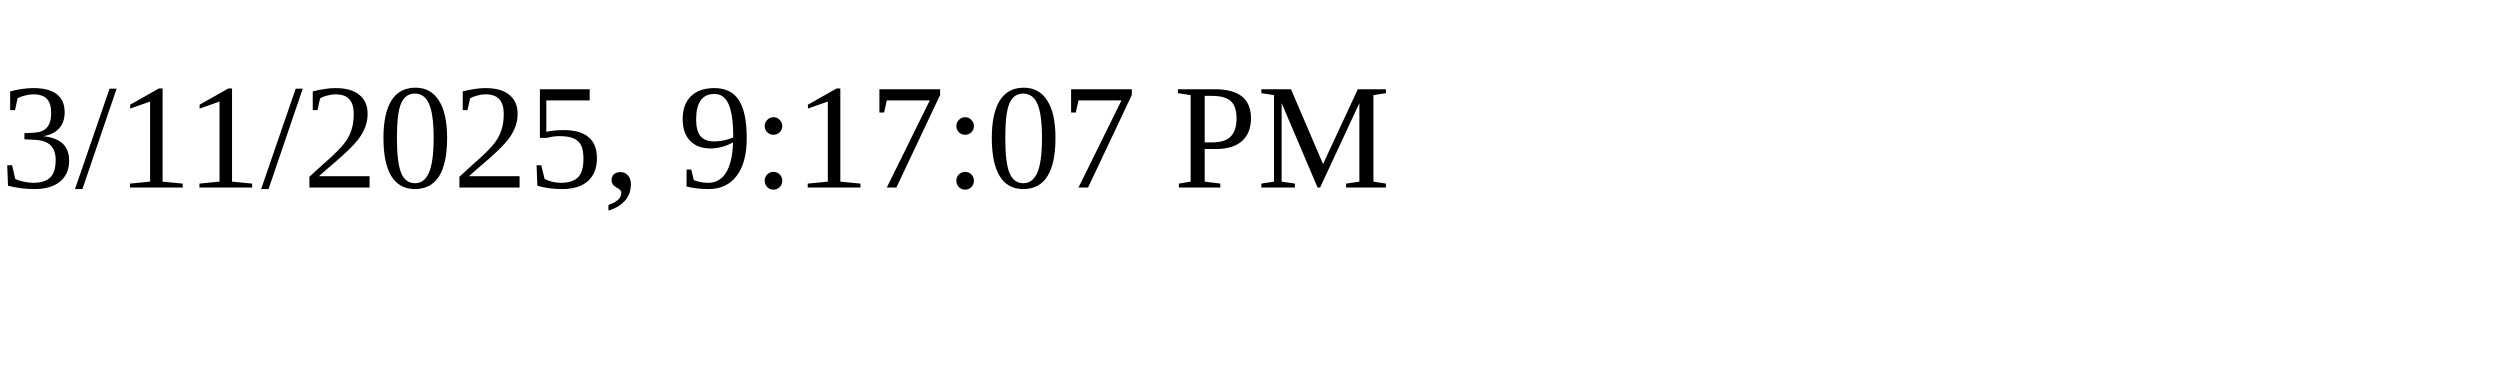
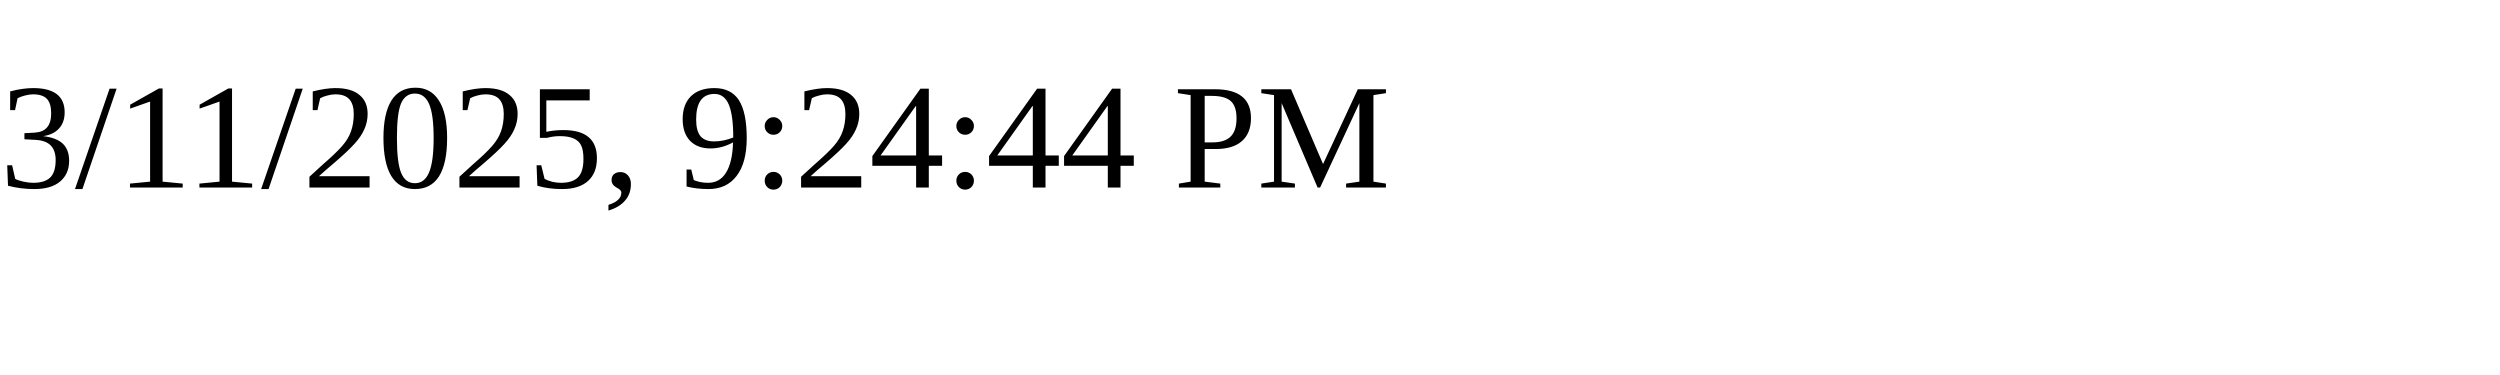
<svg xmlns="http://www.w3.org/2000/svg" height="30" width="200">
-   <text x="0" y="15">3/11/2025, 9:17:07 PM</text>
+   <text x="0" y="15">3/11/2025, 9:24:44 PM</text>
</svg>
